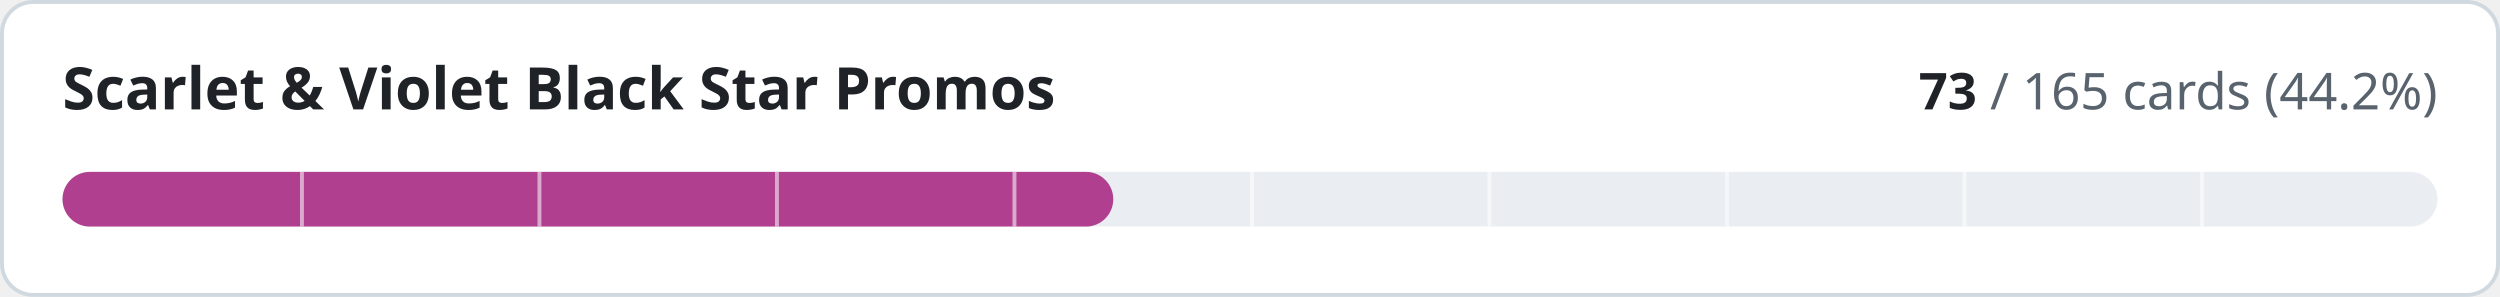
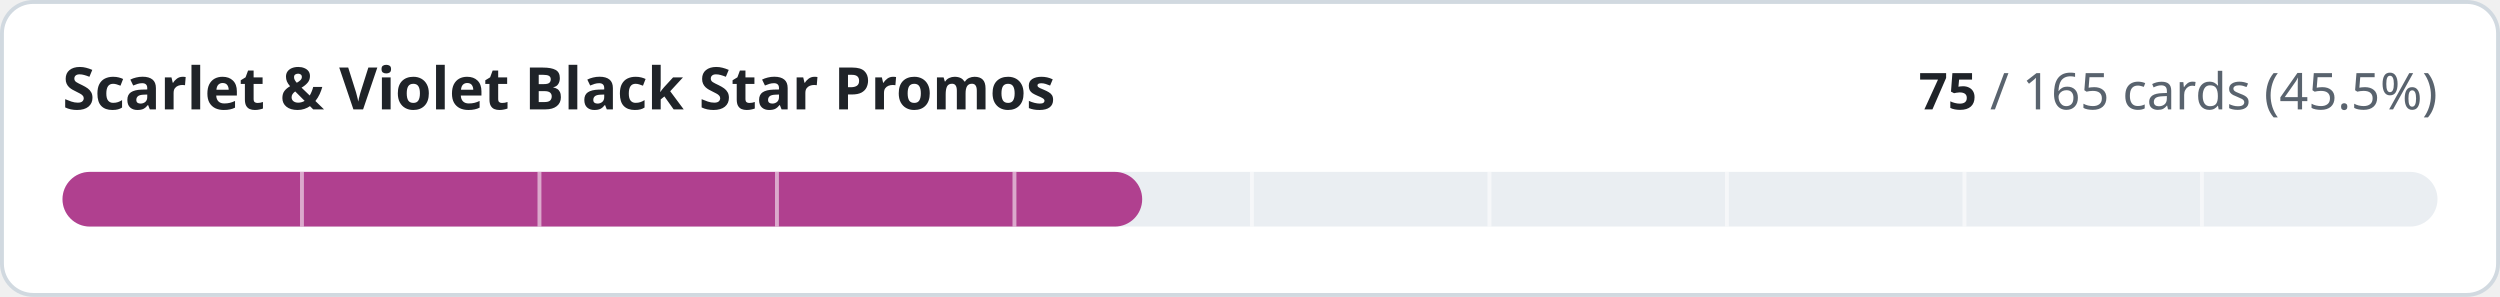
- <svg xmlns="http://www.w3.org/2000/svg" width="640" height="76" viewBox="0 0 640 76" role="img" aria-label="Scarlet &amp; Violet Black Star Promos: 73 of 165 cards implemented">
+ <svg xmlns="http://www.w3.org/2000/svg" width="640" height="76" viewBox="0 0 640 76" role="img" aria-label="Scarlet &amp; Violet Black Star Promos: 75 of 165 cards implemented">
  <style>
.t{fill:#1f2328}.m{fill:#59636e}.trk{fill:#eaeef2}.bd{stroke:#d1d9e0}.bg{fill:#ffffff}
@media (prefers-color-scheme:dark){.t{fill:#f0f6fc}.m{fill:#9198a1}.trk{fill:#262c36}.bd{stroke:#3d444d}.bg{fill:#0d1117}}
text{font-family:-apple-system,BlinkMacSystemFont,'Segoe UI','Noto Sans',Helvetica,Arial,sans-serif;font-variant-numeric:tabular-nums}
</style>
  <rect class="bg bd" x="0.5" y="0.5" width="639" height="75" rx="8" stroke-width="1" />
  <text class="t" x="16" y="28" font-size="15" font-weight="600">Scarlet &amp; Violet Black Star Promos</text>
  <text class="m" x="624" y="28" font-size="13" text-anchor="end">
-     <tspan class="t" font-weight="600">73</tspan> / 165 cards (44.2%)</text>
+     <tspan class="t" font-weight="600">75</tspan> / 165 cards (45.5%)</text>
  <rect class="trk" x="16" y="44" width="608" height="14" rx="7" />
-   <rect x="16" y="44" width="269.0" height="14" rx="7" fill="#b0408f" />
+   <rect x="16" y="44" width="276.4" height="14" rx="7" fill="#b0408f" />
  <rect x="76.8" y="44" width="1" height="14" class="bg" opacity="0.55" />
  <rect x="137.6" y="44" width="1" height="14" class="bg" opacity="0.55" />
  <rect x="198.4" y="44" width="1" height="14" class="bg" opacity="0.55" />
  <rect x="259.2" y="44" width="1" height="14" class="bg" opacity="0.55" />
  <rect x="320.0" y="44" width="1" height="14" class="bg" opacity="0.55" />
  <rect x="380.8" y="44" width="1" height="14" class="bg" opacity="0.55" />
  <rect x="441.6" y="44" width="1" height="14" class="bg" opacity="0.55" />
  <rect x="502.4" y="44" width="1" height="14" class="bg" opacity="0.55" />
  <rect x="563.2" y="44" width="1" height="14" class="bg" opacity="0.55" />
</svg>
